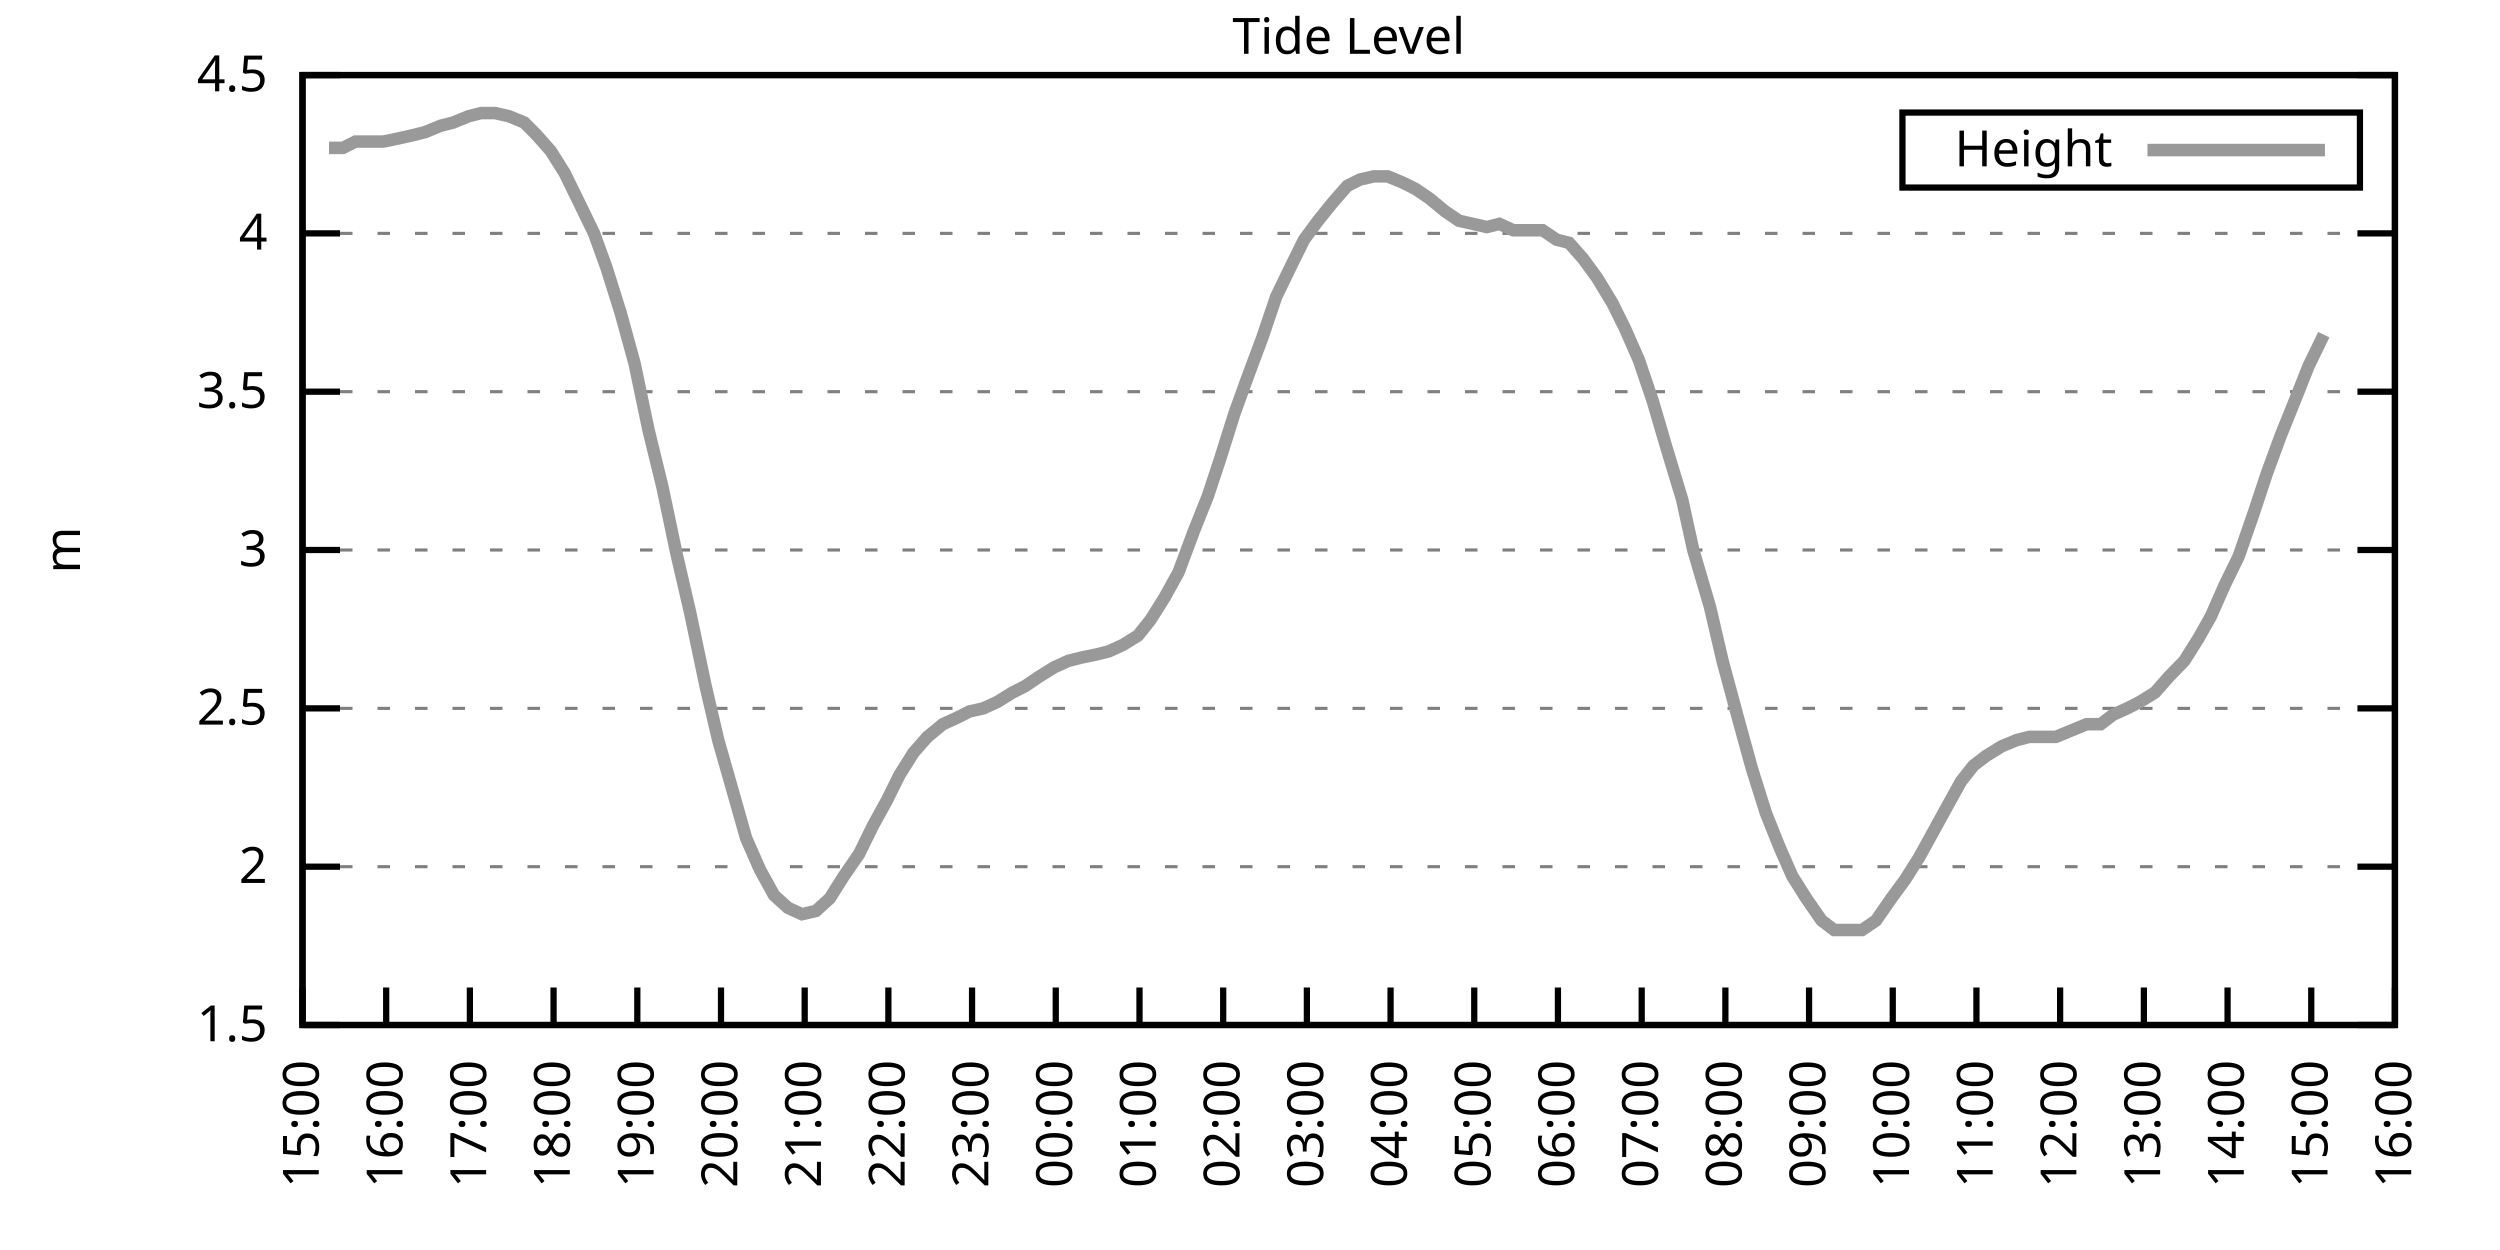
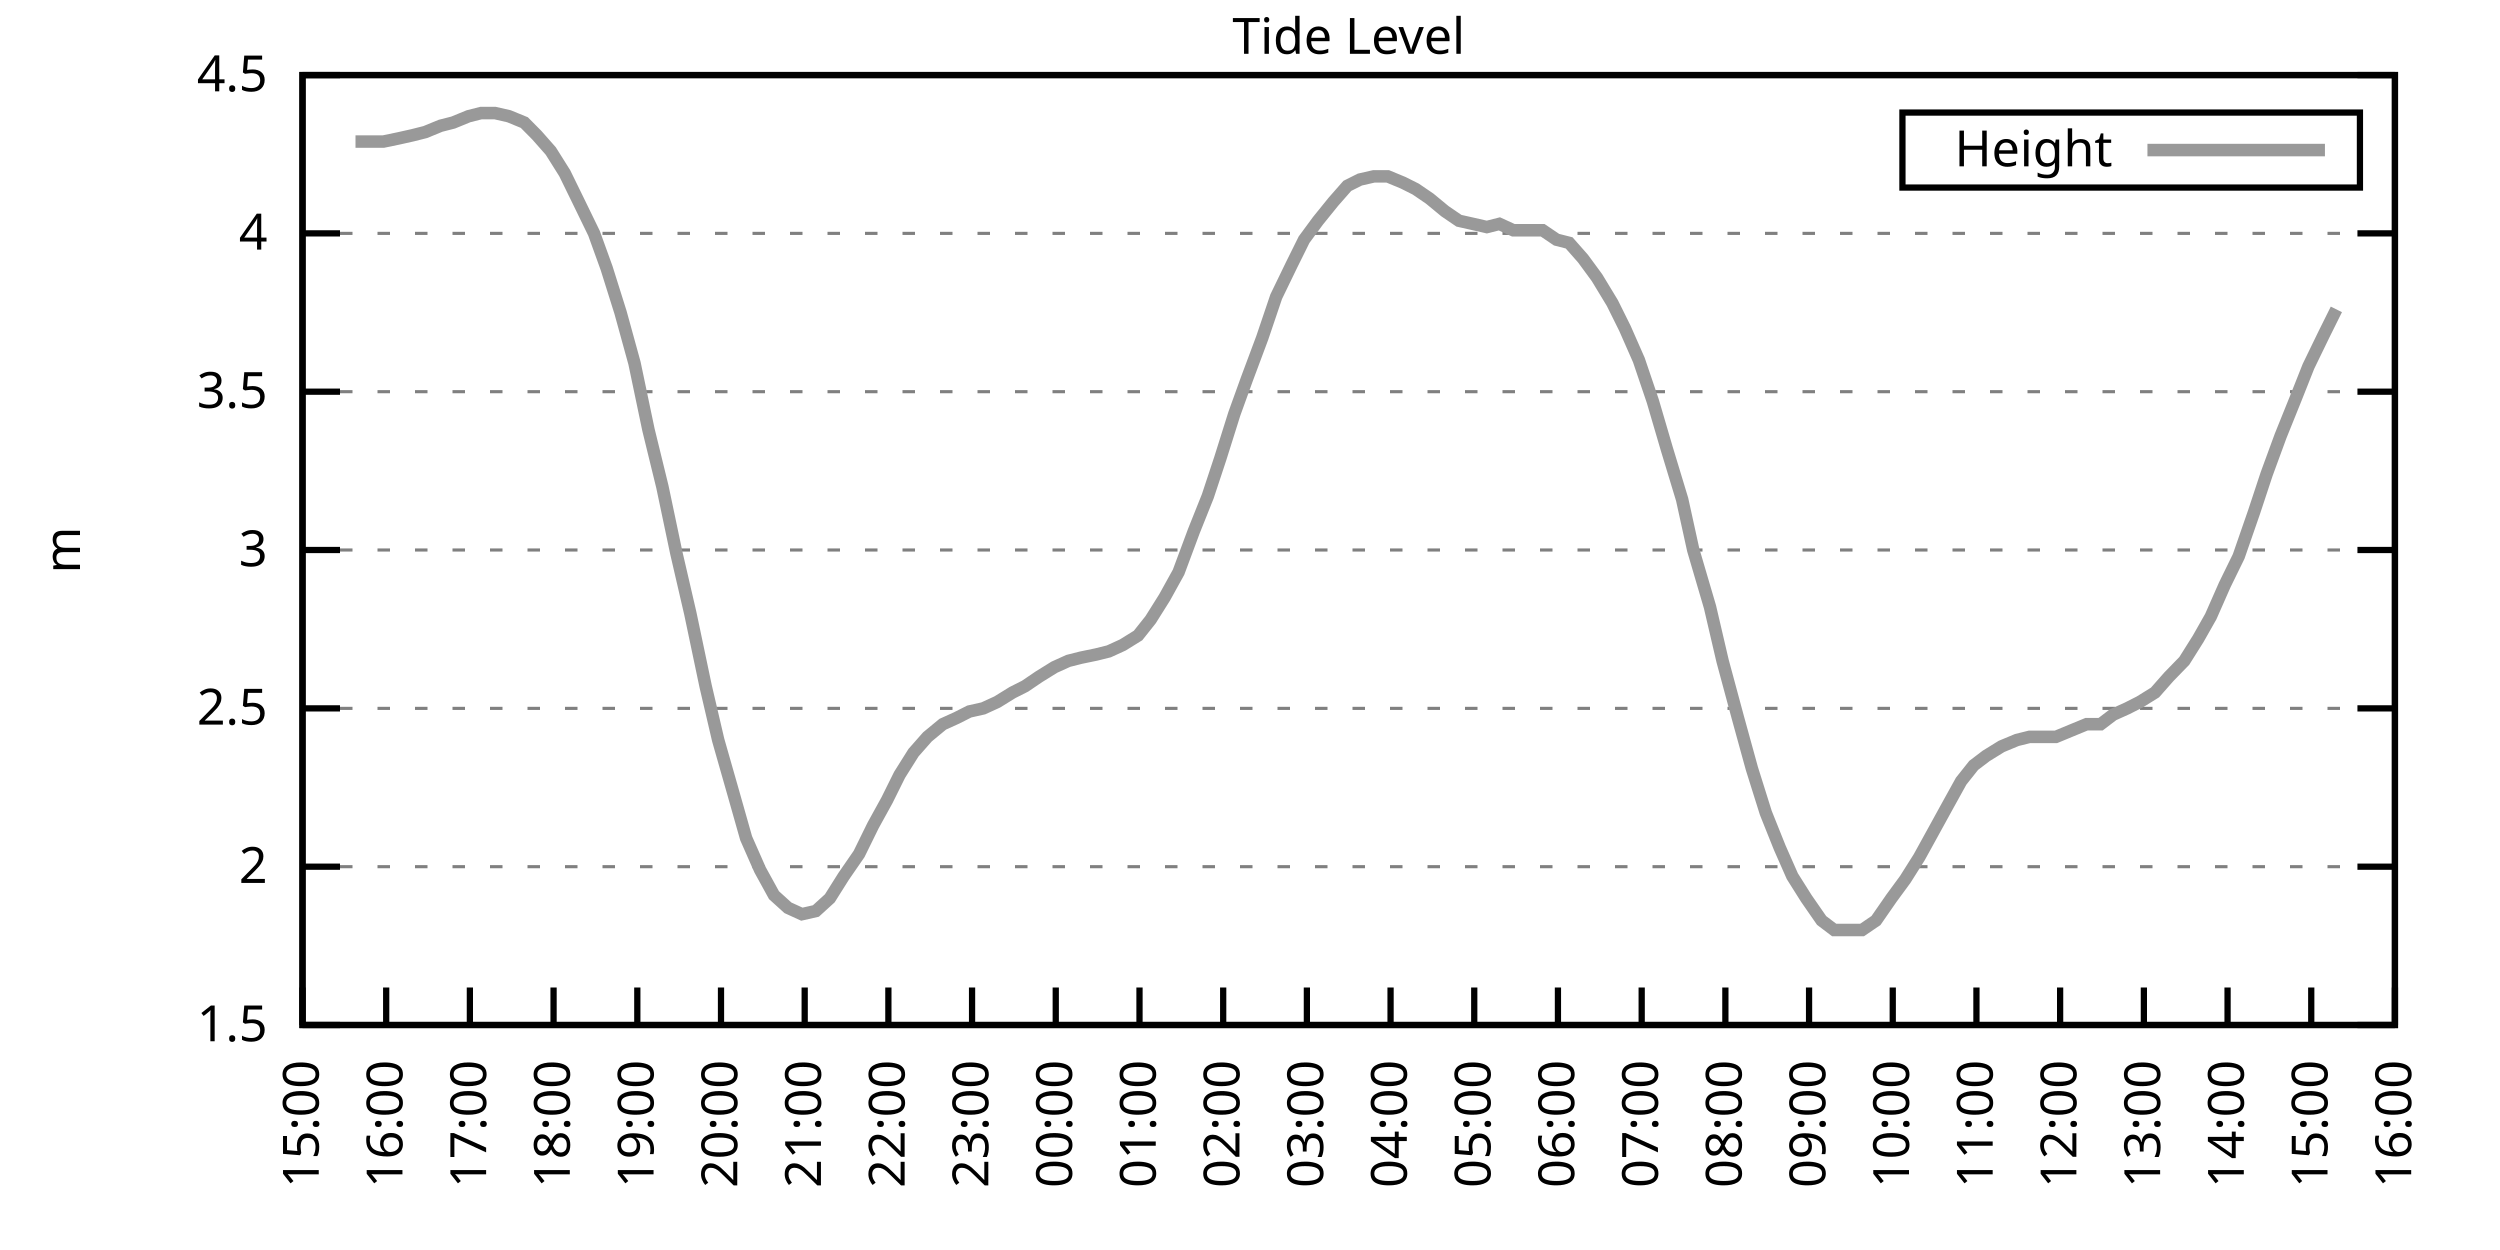
<svg xmlns="http://www.w3.org/2000/svg" xmlns:xlink="http://www.w3.org/1999/xlink" width="400" height="200" viewBox="0 0 400 200">
  <g id="gnuplot_canvas">
    <rect x="0" y="0" width="400" height="200" fill="none" />
    <defs>
      <circle id="gpDot" r="0.5" stroke-width="0.5" stroke="currentColor" />
      <path id="gpPt0" stroke-width="0.333" stroke="currentColor" d="M-1,0 h2 M0,-1 v2" />
      <path id="gpPt1" stroke-width="0.333" stroke="currentColor" d="M-1,-1 L1,1 M1,-1 L-1,1" />
      <path id="gpPt2" stroke-width="0.333" stroke="currentColor" d="M-1,0 L1,0 M0,-1 L0,1 M-1,-1 L1,1 M-1,1 L1,-1" />
      <rect id="gpPt3" stroke-width="0.333" stroke="currentColor" x="-1" y="-1" width="2" height="2" />
      <rect id="gpPt4" stroke-width="0.333" stroke="currentColor" fill="currentColor" x="-1" y="-1" width="2" height="2" />
      <circle id="gpPt5" stroke-width="0.333" stroke="currentColor" cx="0" cy="0" r="1" />
      <use xlink:href="#gpPt5" id="gpPt6" fill="currentColor" stroke="none" />
      <path id="gpPt7" stroke-width="0.333" stroke="currentColor" d="M0,-1.33 L-1.33,0.67 L1.33,0.67 z" />
      <use xlink:href="#gpPt7" id="gpPt8" fill="currentColor" stroke="none" />
      <use xlink:href="#gpPt7" id="gpPt9" stroke="currentColor" transform="rotate(180)" />
      <use xlink:href="#gpPt9" id="gpPt10" fill="currentColor" stroke="none" />
      <use xlink:href="#gpPt3" id="gpPt11" stroke="currentColor" transform="rotate(45)" />
      <use xlink:href="#gpPt11" id="gpPt12" fill="currentColor" stroke="none" />
      <path id="gpPt13" stroke-width="0.333" stroke="currentColor" d="M0,1.330 L1.265,0.411 L0.782,-1.067 L-0.782,-1.076 L-1.265,0.411 z" />
      <use xlink:href="#gpPt13" id="gpPt14" fill="currentColor" stroke="none" />
      <filter id="textbox" filterUnits="objectBoundingBox" x="0" y="0" height="1" width="1">
        <feFlood flood-color="white" flood-opacity="1" result="bgnd" />
        <feComposite in="SourceGraphic" in2="bgnd" operator="atop" />
      </filter>
      <filter id="greybox" filterUnits="objectBoundingBox" x="0" y="0" height="1" width="1">
        <feFlood flood-color="lightgrey" flood-opacity="1" result="grey" />
        <feComposite in="SourceGraphic" in2="grey" operator="atop" />
      </filter>
    </defs>
    <g fill="none" color="white" stroke="currentColor" stroke-width="1.00" stroke-linecap="butt" stroke-linejoin="miter">
</g>
    <g fill="none" color="black" stroke="currentColor" stroke-width="1.00" stroke-linecap="butt" stroke-linejoin="miter">
      <g stroke="none" shape-rendering="crispEdges">
        <polygon fill="rgb(255, 255, 255)" points="48.40,164.00 383.18,164.00 383.18,12.02 48.40,12.02 " />
      </g>
    </g>
    <g fill="none" color="black" stroke="currentColor" stroke-width="1.00" stroke-linecap="butt" stroke-linejoin="miter">
</g>
    <g fill="none" color="black" stroke="black" stroke-width="0.50" stroke-linecap="butt" stroke-linejoin="miter">
</g>
    <g fill="none" color="gray" stroke="currentColor" stroke-width="0.50" stroke-linecap="butt" stroke-linejoin="miter">
      <path stroke="gray" stroke-dasharray="2,4" class="gridline" d="M48.40,164.00 L383.19,164.00  " />
    </g>
    <g fill="none" color="gray" stroke="gray" stroke-width="1.00" stroke-linecap="butt" stroke-linejoin="miter">
</g>
    <g fill="none" color="black" stroke="currentColor" stroke-width="1.00" stroke-linecap="butt" stroke-linejoin="miter">
      <path stroke="black" d="M48.40,164.00 L54.40,164.00 M383.19,164.00 L377.19,164.00  " />
      <g transform="translate(42.80,166.60)" stroke="none" fill="black" font-family="Sans" font-size="8.00" text-anchor="end">
        <text>
          <tspan font-family="Sans"> 1.5</tspan>
        </text>
      </g>
    </g>
    <g fill="none" color="black" stroke="currentColor" stroke-width="1.00" stroke-linecap="butt" stroke-linejoin="miter">
</g>
    <g fill="none" color="black" stroke="black" stroke-width="0.50" stroke-linecap="butt" stroke-linejoin="miter">
</g>
    <g fill="none" color="gray" stroke="currentColor" stroke-width="0.50" stroke-linecap="butt" stroke-linejoin="miter">
      <path stroke="gray" stroke-dasharray="2,4" class="gridline" d="M48.40,138.67 L383.19,138.67  " />
    </g>
    <g fill="none" color="gray" stroke="gray" stroke-width="1.00" stroke-linecap="butt" stroke-linejoin="miter">
</g>
    <g fill="none" color="black" stroke="currentColor" stroke-width="1.00" stroke-linecap="butt" stroke-linejoin="miter">
      <path stroke="black" d="M48.40,138.67 L54.40,138.67 M383.19,138.67 L377.19,138.67  " />
      <g transform="translate(42.80,141.27)" stroke="none" fill="black" font-family="Sans" font-size="8.00" text-anchor="end">
        <text>
          <tspan font-family="Sans"> 2</tspan>
        </text>
      </g>
    </g>
    <g fill="none" color="black" stroke="currentColor" stroke-width="1.00" stroke-linecap="butt" stroke-linejoin="miter">
</g>
    <g fill="none" color="black" stroke="black" stroke-width="0.50" stroke-linecap="butt" stroke-linejoin="miter">
</g>
    <g fill="none" color="gray" stroke="currentColor" stroke-width="0.50" stroke-linecap="butt" stroke-linejoin="miter">
      <path stroke="gray" stroke-dasharray="2,4" class="gridline" d="M48.40,113.34 L383.19,113.34  " />
    </g>
    <g fill="none" color="gray" stroke="gray" stroke-width="1.00" stroke-linecap="butt" stroke-linejoin="miter">
</g>
    <g fill="none" color="black" stroke="currentColor" stroke-width="1.00" stroke-linecap="butt" stroke-linejoin="miter">
      <path stroke="black" d="M48.40,113.34 L54.40,113.34 M383.19,113.34 L377.19,113.34  " />
      <g transform="translate(42.80,115.94)" stroke="none" fill="black" font-family="Sans" font-size="8.00" text-anchor="end">
        <text>
          <tspan font-family="Sans"> 2.5</tspan>
        </text>
      </g>
    </g>
    <g fill="none" color="black" stroke="currentColor" stroke-width="1.00" stroke-linecap="butt" stroke-linejoin="miter">
</g>
    <g fill="none" color="black" stroke="black" stroke-width="0.50" stroke-linecap="butt" stroke-linejoin="miter">
</g>
    <g fill="none" color="gray" stroke="currentColor" stroke-width="0.50" stroke-linecap="butt" stroke-linejoin="miter">
      <path stroke="gray" stroke-dasharray="2,4" class="gridline" d="M48.40,88.00 L383.19,88.00  " />
    </g>
    <g fill="none" color="gray" stroke="gray" stroke-width="1.00" stroke-linecap="butt" stroke-linejoin="miter">
</g>
    <g fill="none" color="black" stroke="currentColor" stroke-width="1.00" stroke-linecap="butt" stroke-linejoin="miter">
      <path stroke="black" d="M48.40,88.00 L54.40,88.00 M383.19,88.00 L377.19,88.00  " />
      <g transform="translate(42.80,90.60)" stroke="none" fill="black" font-family="Sans" font-size="8.00" text-anchor="end">
        <text>
          <tspan font-family="Sans"> 3</tspan>
        </text>
      </g>
    </g>
    <g fill="none" color="black" stroke="currentColor" stroke-width="1.00" stroke-linecap="butt" stroke-linejoin="miter">
</g>
    <g fill="none" color="black" stroke="black" stroke-width="0.50" stroke-linecap="butt" stroke-linejoin="miter">
</g>
    <g fill="none" color="gray" stroke="currentColor" stroke-width="0.50" stroke-linecap="butt" stroke-linejoin="miter">
      <path stroke="gray" stroke-dasharray="2,4" class="gridline" d="M48.40,62.67 L383.19,62.67  " />
    </g>
    <g fill="none" color="gray" stroke="gray" stroke-width="1.00" stroke-linecap="butt" stroke-linejoin="miter">
</g>
    <g fill="none" color="black" stroke="currentColor" stroke-width="1.00" stroke-linecap="butt" stroke-linejoin="miter">
      <path stroke="black" d="M48.40,62.67 L54.40,62.67 M383.19,62.67 L377.19,62.67  " />
      <g transform="translate(42.80,65.27)" stroke="none" fill="black" font-family="Sans" font-size="8.00" text-anchor="end">
        <text>
          <tspan font-family="Sans"> 3.5</tspan>
        </text>
      </g>
    </g>
    <g fill="none" color="black" stroke="currentColor" stroke-width="1.00" stroke-linecap="butt" stroke-linejoin="miter">
</g>
    <g fill="none" color="black" stroke="black" stroke-width="0.50" stroke-linecap="butt" stroke-linejoin="miter">
</g>
    <g fill="none" color="gray" stroke="currentColor" stroke-width="0.50" stroke-linecap="butt" stroke-linejoin="miter">
      <path stroke="gray" stroke-dasharray="2,4" class="gridline" d="M48.40,37.34 L383.19,37.34  " />
    </g>
    <g fill="none" color="gray" stroke="gray" stroke-width="1.00" stroke-linecap="butt" stroke-linejoin="miter">
</g>
    <g fill="none" color="black" stroke="currentColor" stroke-width="1.00" stroke-linecap="butt" stroke-linejoin="miter">
      <path stroke="black" d="M48.40,37.34 L54.40,37.34 M383.19,37.34 L377.19,37.34  " />
      <g transform="translate(42.80,39.94)" stroke="none" fill="black" font-family="Sans" font-size="8.00" text-anchor="end">
        <text>
          <tspan font-family="Sans"> 4</tspan>
        </text>
      </g>
    </g>
    <g fill="none" color="black" stroke="currentColor" stroke-width="1.00" stroke-linecap="butt" stroke-linejoin="miter">
</g>
    <g fill="none" color="black" stroke="black" stroke-width="0.50" stroke-linecap="butt" stroke-linejoin="miter">
</g>
    <g fill="none" color="gray" stroke="currentColor" stroke-width="0.50" stroke-linecap="butt" stroke-linejoin="miter">
      <path stroke="gray" stroke-dasharray="2,4" class="gridline" d="M48.40,12.01 L383.19,12.01  " />
    </g>
    <g fill="none" color="gray" stroke="gray" stroke-width="1.00" stroke-linecap="butt" stroke-linejoin="miter">
</g>
    <g fill="none" color="black" stroke="currentColor" stroke-width="1.00" stroke-linecap="butt" stroke-linejoin="miter">
      <path stroke="black" d="M48.40,12.01 L54.40,12.01 M383.19,12.01 L377.19,12.01  " />
      <g transform="translate(42.80,14.61)" stroke="none" fill="black" font-family="Sans" font-size="8.00" text-anchor="end">
        <text>
          <tspan font-family="Sans"> 4.5</tspan>
        </text>
      </g>
    </g>
    <g fill="none" color="black" stroke="currentColor" stroke-width="1.00" stroke-linecap="butt" stroke-linejoin="miter">
      <path stroke="black" d="M48.40,164.00 L48.40,158.00  " />
      <g transform="translate(51.00,169.60) rotate(270.00)" stroke="none" fill="black" font-family="Sans" font-size="8.00" text-anchor="end">
        <text>
          <tspan font-family="Sans">15:00</tspan>
        </text>
      </g>
    </g>
    <g fill="none" color="black" stroke="currentColor" stroke-width="1.00" stroke-linecap="butt" stroke-linejoin="miter">
      <path stroke="black" d="M61.79,164.00 L61.79,158.00  " />
      <g transform="translate(64.39,169.60) rotate(270.00)" stroke="none" fill="black" font-family="Sans" font-size="8.00" text-anchor="end">
        <text>
          <tspan font-family="Sans">16:00</tspan>
        </text>
      </g>
    </g>
    <g fill="none" color="black" stroke="currentColor" stroke-width="1.00" stroke-linecap="butt" stroke-linejoin="miter">
      <path stroke="black" d="M75.18,164.00 L75.18,158.00  " />
      <g transform="translate(77.78,169.60) rotate(270.00)" stroke="none" fill="black" font-family="Sans" font-size="8.00" text-anchor="end">
        <text>
          <tspan font-family="Sans">17:00</tspan>
        </text>
      </g>
    </g>
    <g fill="none" color="black" stroke="currentColor" stroke-width="1.00" stroke-linecap="butt" stroke-linejoin="miter">
      <path stroke="black" d="M88.57,164.00 L88.57,158.00  " />
      <g transform="translate(91.17,169.60) rotate(270.00)" stroke="none" fill="black" font-family="Sans" font-size="8.00" text-anchor="end">
        <text>
          <tspan font-family="Sans">18:00</tspan>
        </text>
      </g>
    </g>
    <g fill="none" color="black" stroke="currentColor" stroke-width="1.00" stroke-linecap="butt" stroke-linejoin="miter">
      <path stroke="black" d="M101.97,164.00 L101.97,158.00  " />
      <g transform="translate(104.57,169.60) rotate(270.00)" stroke="none" fill="black" font-family="Sans" font-size="8.00" text-anchor="end">
        <text>
          <tspan font-family="Sans">19:00</tspan>
        </text>
      </g>
    </g>
    <g fill="none" color="black" stroke="currentColor" stroke-width="1.00" stroke-linecap="butt" stroke-linejoin="miter">
      <path stroke="black" d="M115.36,164.00 L115.36,158.00  " />
      <g transform="translate(117.96,169.60) rotate(270.00)" stroke="none" fill="black" font-family="Sans" font-size="8.00" text-anchor="end">
        <text>
          <tspan font-family="Sans">20:00</tspan>
        </text>
      </g>
    </g>
    <g fill="none" color="black" stroke="currentColor" stroke-width="1.00" stroke-linecap="butt" stroke-linejoin="miter">
      <path stroke="black" d="M128.75,164.00 L128.75,158.00  " />
      <g transform="translate(131.35,169.60) rotate(270.00)" stroke="none" fill="black" font-family="Sans" font-size="8.00" text-anchor="end">
        <text>
          <tspan font-family="Sans">21:00</tspan>
        </text>
      </g>
    </g>
    <g fill="none" color="black" stroke="currentColor" stroke-width="1.00" stroke-linecap="butt" stroke-linejoin="miter">
      <path stroke="black" d="M142.14,164.00 L142.14,158.00  " />
      <g transform="translate(144.74,169.60) rotate(270.00)" stroke="none" fill="black" font-family="Sans" font-size="8.00" text-anchor="end">
        <text>
          <tspan font-family="Sans">22:00</tspan>
        </text>
      </g>
    </g>
    <g fill="none" color="black" stroke="currentColor" stroke-width="1.00" stroke-linecap="butt" stroke-linejoin="miter">
      <path stroke="black" d="M155.53,164.00 L155.53,158.00  " />
      <g transform="translate(158.13,169.60) rotate(270.00)" stroke="none" fill="black" font-family="Sans" font-size="8.00" text-anchor="end">
        <text>
          <tspan font-family="Sans">23:00</tspan>
        </text>
      </g>
    </g>
    <g fill="none" color="black" stroke="currentColor" stroke-width="1.00" stroke-linecap="butt" stroke-linejoin="miter">
      <path stroke="black" d="M168.92,164.00 L168.92,158.00  " />
      <g transform="translate(171.52,169.60) rotate(270.00)" stroke="none" fill="black" font-family="Sans" font-size="8.00" text-anchor="end">
        <text>
          <tspan font-family="Sans">00:00</tspan>
        </text>
      </g>
    </g>
    <g fill="none" color="black" stroke="currentColor" stroke-width="1.00" stroke-linecap="butt" stroke-linejoin="miter">
      <path stroke="black" d="M182.32,164.00 L182.32,158.00  " />
      <g transform="translate(184.92,169.60) rotate(270.00)" stroke="none" fill="black" font-family="Sans" font-size="8.00" text-anchor="end">
        <text>
          <tspan font-family="Sans">01:00</tspan>
        </text>
      </g>
    </g>
    <g fill="none" color="black" stroke="currentColor" stroke-width="1.00" stroke-linecap="butt" stroke-linejoin="miter">
      <path stroke="black" d="M195.71,164.00 L195.71,158.00  " />
      <g transform="translate(198.31,169.60) rotate(270.00)" stroke="none" fill="black" font-family="Sans" font-size="8.00" text-anchor="end">
        <text>
          <tspan font-family="Sans">02:00</tspan>
        </text>
      </g>
    </g>
    <g fill="none" color="black" stroke="currentColor" stroke-width="1.00" stroke-linecap="butt" stroke-linejoin="miter">
      <path stroke="black" d="M209.10,164.00 L209.10,158.00  " />
      <g transform="translate(211.70,169.60) rotate(270.00)" stroke="none" fill="black" font-family="Sans" font-size="8.00" text-anchor="end">
        <text>
          <tspan font-family="Sans">03:00</tspan>
        </text>
      </g>
    </g>
    <g fill="none" color="black" stroke="currentColor" stroke-width="1.00" stroke-linecap="butt" stroke-linejoin="miter">
      <path stroke="black" d="M222.49,164.00 L222.49,158.00  " />
      <g transform="translate(225.09,169.60) rotate(270.00)" stroke="none" fill="black" font-family="Sans" font-size="8.00" text-anchor="end">
        <text>
          <tspan font-family="Sans">04:00</tspan>
        </text>
      </g>
    </g>
    <g fill="none" color="black" stroke="currentColor" stroke-width="1.00" stroke-linecap="butt" stroke-linejoin="miter">
      <path stroke="black" d="M235.88,164.00 L235.88,158.00  " />
      <g transform="translate(238.48,169.60) rotate(270.00)" stroke="none" fill="black" font-family="Sans" font-size="8.00" text-anchor="end">
        <text>
          <tspan font-family="Sans">05:00</tspan>
        </text>
      </g>
    </g>
    <g fill="none" color="black" stroke="currentColor" stroke-width="1.00" stroke-linecap="butt" stroke-linejoin="miter">
      <path stroke="black" d="M249.27,164.00 L249.27,158.00  " />
      <g transform="translate(251.87,169.60) rotate(270.00)" stroke="none" fill="black" font-family="Sans" font-size="8.00" text-anchor="end">
        <text>
          <tspan font-family="Sans">06:00</tspan>
        </text>
      </g>
    </g>
    <g fill="none" color="black" stroke="currentColor" stroke-width="1.00" stroke-linecap="butt" stroke-linejoin="miter">
      <path stroke="black" d="M262.67,164.00 L262.67,158.00  " />
      <g transform="translate(265.27,169.60) rotate(270.00)" stroke="none" fill="black" font-family="Sans" font-size="8.00" text-anchor="end">
        <text>
          <tspan font-family="Sans">07:00</tspan>
        </text>
      </g>
    </g>
    <g fill="none" color="black" stroke="currentColor" stroke-width="1.00" stroke-linecap="butt" stroke-linejoin="miter">
      <path stroke="black" d="M276.06,164.00 L276.06,158.00  " />
      <g transform="translate(278.66,169.60) rotate(270.00)" stroke="none" fill="black" font-family="Sans" font-size="8.00" text-anchor="end">
        <text>
          <tspan font-family="Sans">08:00</tspan>
        </text>
      </g>
    </g>
    <g fill="none" color="black" stroke="currentColor" stroke-width="1.00" stroke-linecap="butt" stroke-linejoin="miter">
      <path stroke="black" d="M289.45,164.00 L289.45,158.00  " />
      <g transform="translate(292.05,169.60) rotate(270.00)" stroke="none" fill="black" font-family="Sans" font-size="8.00" text-anchor="end">
        <text>
          <tspan font-family="Sans">09:00</tspan>
        </text>
      </g>
    </g>
    <g fill="none" color="black" stroke="currentColor" stroke-width="1.00" stroke-linecap="butt" stroke-linejoin="miter">
      <path stroke="black" d="M302.84,164.00 L302.84,158.00  " />
      <g transform="translate(305.44,169.60) rotate(270.00)" stroke="none" fill="black" font-family="Sans" font-size="8.00" text-anchor="end">
        <text>
          <tspan font-family="Sans">10:00</tspan>
        </text>
      </g>
    </g>
    <g fill="none" color="black" stroke="currentColor" stroke-width="1.00" stroke-linecap="butt" stroke-linejoin="miter">
      <path stroke="black" d="M316.23,164.00 L316.23,158.00  " />
      <g transform="translate(318.83,169.60) rotate(270.00)" stroke="none" fill="black" font-family="Sans" font-size="8.00" text-anchor="end">
        <text>
          <tspan font-family="Sans">11:00</tspan>
        </text>
      </g>
    </g>
    <g fill="none" color="black" stroke="currentColor" stroke-width="1.00" stroke-linecap="butt" stroke-linejoin="miter">
      <path stroke="black" d="M329.62,164.00 L329.62,158.00  " />
      <g transform="translate(332.22,169.60) rotate(270.00)" stroke="none" fill="black" font-family="Sans" font-size="8.00" text-anchor="end">
        <text>
          <tspan font-family="Sans">12:00</tspan>
        </text>
      </g>
    </g>
    <g fill="none" color="black" stroke="currentColor" stroke-width="1.00" stroke-linecap="butt" stroke-linejoin="miter">
      <path stroke="black" d="M343.02,164.00 L343.02,158.00  " />
      <g transform="translate(345.62,169.60) rotate(270.00)" stroke="none" fill="black" font-family="Sans" font-size="8.00" text-anchor="end">
        <text>
          <tspan font-family="Sans">13:00</tspan>
        </text>
      </g>
    </g>
    <g fill="none" color="black" stroke="currentColor" stroke-width="1.00" stroke-linecap="butt" stroke-linejoin="miter">
      <path stroke="black" d="M356.41,164.00 L356.41,158.00  " />
      <g transform="translate(359.01,169.60) rotate(270.00)" stroke="none" fill="black" font-family="Sans" font-size="8.00" text-anchor="end">
        <text>
          <tspan font-family="Sans">14:00</tspan>
        </text>
      </g>
    </g>
    <g fill="none" color="black" stroke="currentColor" stroke-width="1.00" stroke-linecap="butt" stroke-linejoin="miter">
      <path stroke="black" d="M369.80,164.00 L369.80,158.00  " />
      <g transform="translate(372.40,169.60) rotate(270.00)" stroke="none" fill="black" font-family="Sans" font-size="8.00" text-anchor="end">
        <text>
          <tspan font-family="Sans">15:00</tspan>
        </text>
      </g>
    </g>
    <g fill="none" color="black" stroke="currentColor" stroke-width="1.00" stroke-linecap="butt" stroke-linejoin="miter">
      <path stroke="black" d="M383.19,164.00 L383.19,158.00  " />
      <g transform="translate(385.79,169.60) rotate(270.00)" stroke="none" fill="black" font-family="Sans" font-size="8.00" text-anchor="end">
        <text>
          <tspan font-family="Sans">16:00</tspan>
        </text>
      </g>
    </g>
    <g fill="none" color="black" stroke="currentColor" stroke-width="1.00" stroke-linecap="butt" stroke-linejoin="miter">
</g>
    <g fill="none" color="black" stroke="currentColor" stroke-width="1.00" stroke-linecap="butt" stroke-linejoin="miter">
      <path stroke="black" d="M48.40,12.01 L48.40,164.00 L383.19,164.00 L383.19,12.01 L48.40,12.01 Z  " />
    </g>
    <g fill="none" color="black" stroke="currentColor" stroke-width="1.00" stroke-linecap="butt" stroke-linejoin="miter">
</g>
    <g fill="none" color="black" stroke="currentColor" stroke-width="1.00" stroke-linecap="butt" stroke-linejoin="miter">
      <path stroke="black" d="M304.39,30.01 L304.39,18.01 L377.59,18.01 L377.59,30.01 L304.39,30.01 Z  " />
    </g>
    <g id="Tide_level_plot_1">
      <g fill="none" color="white" stroke="black" stroke-width="2.00" stroke-linecap="butt" stroke-linejoin="miter">
</g>
      <g fill="none" color="black" stroke="currentColor" stroke-width="2.00" stroke-linecap="butt" stroke-linejoin="miter">
        <g transform="translate(337.99,26.61)" stroke="none" fill="black" font-family="Sans" font-size="8.00" text-anchor="end">
          <text>
            <tspan font-family="Sans">Height</tspan>
          </text>
        </g>
      </g>
      <g fill="none" color="black" stroke="currentColor" stroke-width="2.00" stroke-linecap="butt" stroke-linejoin="miter">
-         <path stroke="rgb(153, 153, 153)" d="M343.59,24.01 L371.99,24.01 M52.64,23.66 L54.87,23.66 L56.88,22.65 L59.34,22.65 L61.35,22.65 L63.80,22.14   L66.03,21.64 L68.04,21.13 L70.50,20.12 L72.50,19.61 L74.96,18.60 L76.97,18.09 L79.20,18.09 L81.43,18.60   L83.89,19.61 L85.90,21.64 L88.13,24.17 L90.36,27.72 L92.59,32.28 L95.05,37.34 L97.06,42.91 L99.29,50.01   L101.52,58.11 L103.75,68.75 L105.98,77.87 L108.22,88.51 L110.45,98.14 L112.90,109.79 L114.91,118.40 L117.37,127.02   L119.38,134.11 L121.61,139.17 L123.84,143.23 L126.07,145.25 L128.30,146.27 L130.54,145.76 L132.77,143.73 L135.00,140.19   L137.45,136.64 L139.69,132.08 L141.92,128.03 L143.93,123.98 L146.16,120.43 L148.39,117.90 L150.85,115.87 L153.08,114.86   L155.09,113.84 L157.32,113.34 L159.55,112.32 L162.01,110.80 L164.01,109.79 L166.25,108.27 L168.70,106.75 L170.93,105.74   L172.94,105.23 L175.40,104.72 L177.41,104.22 L179.64,103.20 L182.09,101.68 L184.10,99.15 L186.33,95.60 L188.57,91.55   L191.02,84.97 L193.25,79.39 L195.26,73.31 L197.49,66.22 L199.50,60.65 L201.96,54.06 L204.19,47.47 L206.64,42.41   L208.65,38.35 L210.88,35.32 L213.34,32.28 L215.57,29.74 L217.58,28.73 L219.81,28.22 L222.04,28.22 L224.50,29.24   L226.51,30.25 L228.74,31.77 L231.20,33.80 L233.43,35.32 L235.66,35.82 L237.89,36.33 L239.90,35.82 L242.13,36.84   L244.36,36.84 L246.82,36.84 L249.05,38.35 L251.06,38.86 L253.29,41.39 L255.52,44.43 L257.98,48.49 L259.99,52.54   L262.22,57.61 L264.45,64.19 L266.68,71.79 L269.14,79.90 L270.92,88.00 L273.60,97.12 L275.61,105.74 L278.07,114.86   L280.30,122.96 L282.53,130.06 L284.76,135.63 L286.77,140.19 L289.00,143.73 L291.46,147.28 L293.47,148.80 L295.70,148.80   L297.93,148.80 L300.16,147.28 L302.62,143.73 L304.85,140.69 L307.08,137.15 L309.31,133.10 L311.54,129.04 L313.78,124.99   L315.79,122.46 L317.79,120.94 L320.25,119.42 L322.70,118.40 L324.71,117.90 L326.72,117.90 L328.95,117.90 L331.41,116.88   L333.86,115.87 L336.10,115.87 L338.10,114.35 L340.34,113.34 L342.35,112.32 L344.80,110.80 L347.03,108.27 L349.49,105.74   L351.72,102.19 L353.73,98.64 L355.96,93.58 L358.19,89.02 L360.65,81.93 L362.66,75.85 L364.89,69.77 L367.34,63.69   L369.35,58.62 L371.81,53.55  " />
+         <path stroke="rgb(153, 153, 153)" d="M343.59,24.01 L371.99,24.01 M56.88,22.65 L59.34,22.65 L61.35,22.65 L63.80,22.14 L66.03,21.64 L68.04,21.13   L70.50,20.12 L72.50,19.61 L74.96,18.60 L76.97,18.09 L79.20,18.09 L81.43,18.60 L83.89,19.61 L85.90,21.64   L88.13,24.17 L90.36,27.72 L92.59,32.28 L95.05,37.34 L97.06,42.91 L99.29,50.01 L101.52,58.11 L103.75,68.75   L105.98,77.87 L108.22,88.51 L110.45,98.14 L112.90,109.79 L114.91,118.40 L117.37,127.02 L119.38,134.11 L121.61,139.17   L123.84,143.23 L126.07,145.25 L128.30,146.27 L130.54,145.76 L132.77,143.73 L135.00,140.19 L137.45,136.64 L139.69,132.08   L141.92,128.03 L143.93,123.98 L146.16,120.43 L148.39,117.90 L150.85,115.87 L153.08,114.86 L155.09,113.84 L157.32,113.34   L159.55,112.32 L162.01,110.80 L164.01,109.79 L166.25,108.27 L168.70,106.75 L170.93,105.74 L172.94,105.23 L175.40,104.72   L177.41,104.22 L179.64,103.20 L182.09,101.68 L184.10,99.15 L186.33,95.60 L188.57,91.55 L191.02,84.97 L193.25,79.39   L195.26,73.31 L197.49,66.22 L199.50,60.65 L201.96,54.06 L204.19,47.47 L206.64,42.41 L208.65,38.35 L210.88,35.32   L213.34,32.28 L215.57,29.74 L217.58,28.73 L219.81,28.22 L222.04,28.22 L224.50,29.24 L226.51,30.25 L228.74,31.77   L231.20,33.80 L233.43,35.32 L235.66,35.82 L237.89,36.33 L239.90,35.82 L242.13,36.84 L244.36,36.84 L246.82,36.84   L249.05,38.35 L251.06,38.86 L253.29,41.39 L255.52,44.43 L257.98,48.49 L259.99,52.54 L262.22,57.61 L264.45,64.19   L266.68,71.79 L269.14,79.90 L270.92,88.00 L273.60,97.12 L275.61,105.74 L278.07,114.86 L280.30,122.96 L282.53,130.06   L284.76,135.63 L286.77,140.19 L289.00,143.73 L291.46,147.28 L293.47,148.80 L295.70,148.80 L297.93,148.80 L300.16,147.28   L302.62,143.73 L304.85,140.69 L307.08,137.15 L309.31,133.10 L311.54,129.04 L313.78,124.99 L315.79,122.46 L317.79,120.94   L320.25,119.42 L322.70,118.40 L324.71,117.90 L326.72,117.90 L328.95,117.90 L331.41,116.88 L333.86,115.87 L336.10,115.87   L338.10,114.35 L340.34,113.34 L342.35,112.32 L344.80,110.80 L347.03,108.27 L349.49,105.74 L351.72,102.19 L353.73,98.64   L355.96,93.58 L358.19,89.02 L360.65,81.93 L362.66,75.85 L364.89,69.77 L367.34,63.69 L369.35,58.62 L371.81,53.55   L373.82,49.50  " />
      </g>
    </g>
    <g fill="none" color="black" stroke="currentColor" stroke-width="2.00" stroke-linecap="butt" stroke-linejoin="miter">
</g>
    <g fill="none" color="black" stroke="black" stroke-width="1.00" stroke-linecap="butt" stroke-linejoin="miter">
</g>
    <g fill="none" color="black" stroke="currentColor" stroke-width="1.00" stroke-linecap="butt" stroke-linejoin="miter">
      <path stroke="black" d="M48.40,12.01 L48.40,164.00 L383.19,164.00 L383.19,12.01 L48.40,12.01 Z  " />
      <g transform="translate(12.80,88.01) rotate(270.00)" stroke="none" fill="black" font-family="Sans" font-size="8.00" text-anchor="middle">
        <text>
          <tspan font-family="Sans">m</tspan>
        </text>
      </g>
    </g>
    <g fill="none" color="black" stroke="currentColor" stroke-width="1.00" stroke-linecap="butt" stroke-linejoin="miter">
</g>
    <g fill="none" color="black" stroke="currentColor" stroke-width="1.00" stroke-linecap="butt" stroke-linejoin="miter">
      <g transform="translate(215.79,8.61)" stroke="none" fill="black" font-family="Sans" font-size="8.00" text-anchor="middle">
        <text>
          <tspan font-family="Sans">Tide Level</tspan>
        </text>
      </g>
    </g>
    <g fill="none" color="black" stroke="currentColor" stroke-width="1.00" stroke-linecap="butt" stroke-linejoin="miter">
</g>
  </g>
</svg>
